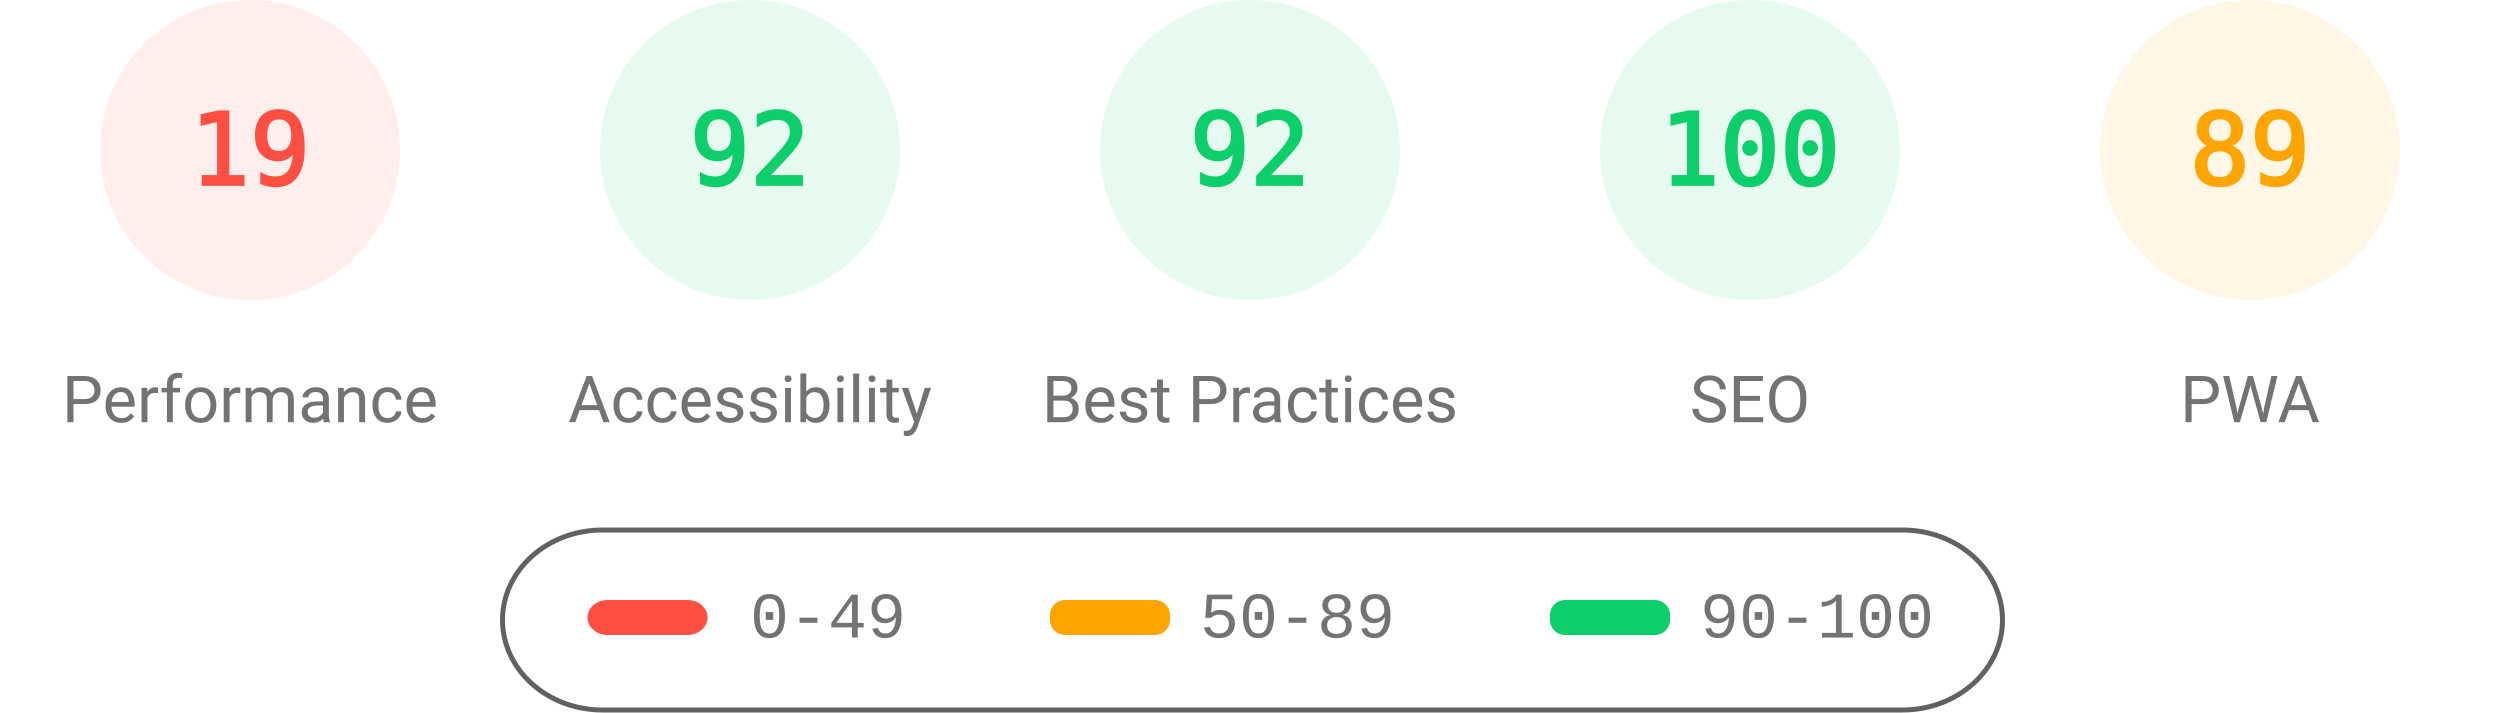
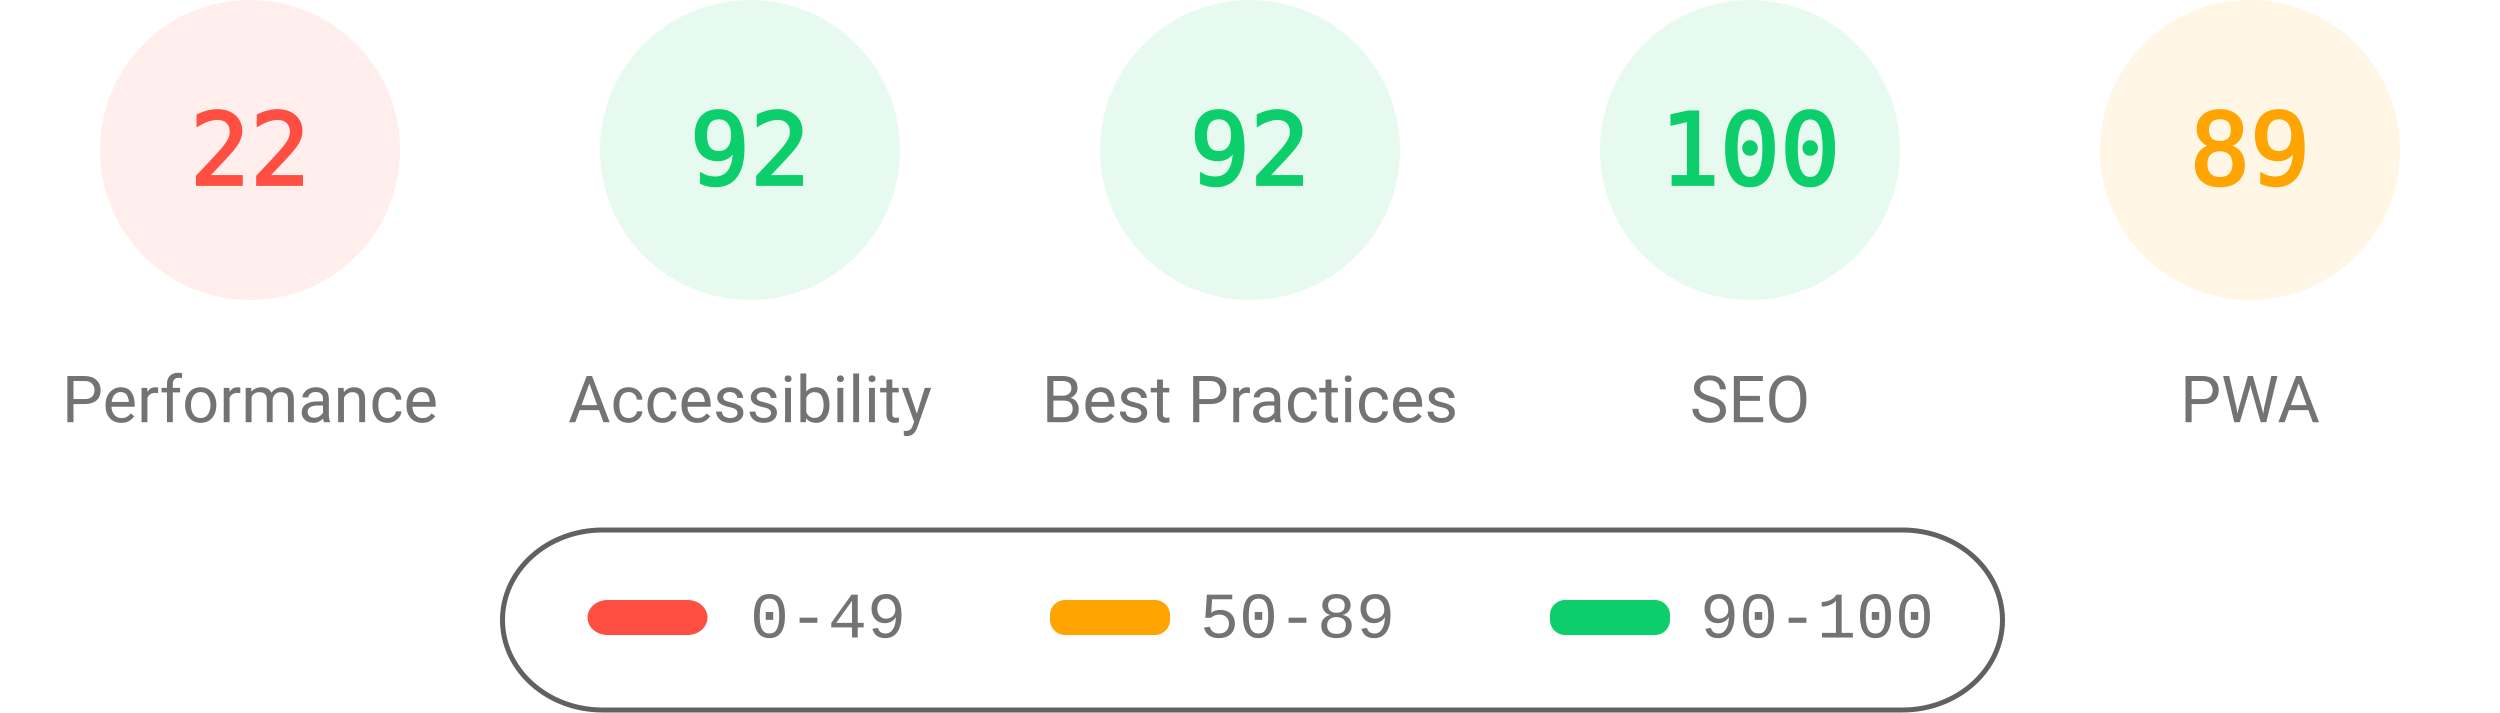
<svg xmlns="http://www.w3.org/2000/svg" fill="none" width="1000" height="285">
  <style>.gauge-base{opacity:.1}.gauge-arc{fill:none;animation-delay:250ms;stroke-linecap:round;transform:rotate(-90deg);transform-origin:100px 60px;animation:load-gauge 1s ease forwards}.guage-text{font-size:40px;font-family:monospace;text-align:center}.guage-red{color:#ff4e42;fill:#ff4e42;stroke:#ff4e42}.guage-orange{color:#ffa400;fill:#ffa400;stroke:#ffa400}.guage-green{color:#0cce6b;fill:#0cce6b;stroke:#0cce6b}.guage-undefined{color:#5c5c5c;fill:#5c5c5c;stroke:#5c5c5c}.guage-title{color:#737373;fill:#737373;stroke:none;font-size:26px;line-height:26px;font-family:Roboto,Halvetica,Arial,sans-serif}@keyframes load-gauge{from{stroke-dasharray:0 352.858}}</style>
  <svg class="guage-div guage-perf guage-red" viewBox="0 0 200 200" width="200" height="200">
    <circle class="gauge-base" r="56" cx="100" cy="60" stroke-width="8" />
-     <circle class="gauge-arc guage-arc-1" r="56" cx="100" cy="60" stroke-width="8" style="stroke-dasharray:66.853,351.858" />
-     <text class="guage-text" x="100" y="60" alignment-baseline="central" dominant-baseline="central" text-anchor="middle">19</text>
+     <circle class="gauge-arc guage-arc-1" r="56" cx="100" cy="60" stroke-width="8" style="stroke-dasharray:77.409,351.858" />
+     <text class="guage-text" x="100" y="60" alignment-baseline="central" dominant-baseline="central" text-anchor="middle">22</text>
    <text class="guage-title" x="100" y="160" alignment-baseline="central" dominant-baseline="central" text-anchor="middle">Performance</text>
  </svg>
  <svg class="guage-div guage-acc guage-green" viewBox="0 0 200 200" width="200" height="200" x="200">
    <circle class="gauge-base" r="56" cx="100" cy="60" stroke-width="8" />
    <circle class="gauge-arc guage-arc-2" r="56" cx="100" cy="60" stroke-width="8" style="stroke-dasharray:323.709,351.858" />
    <text class="guage-text" x="100" y="60" alignment-baseline="central" dominant-baseline="central" text-anchor="middle">92</text>
    <text class="guage-title" x="100" y="160" alignment-baseline="central" dominant-baseline="central" text-anchor="middle">Accessibility</text>
  </svg>
  <svg class="guage-div guage-best guage-green" viewBox="0 0 200 200" width="200" height="200" x="400">
    <circle class="gauge-base" r="56" cx="100" cy="60" stroke-width="8" />
    <circle class="gauge-arc guage-arc-3" r="56" cx="100" cy="60" stroke-width="8" style="stroke-dasharray:323.709,351.858" />
    <text class="guage-text" x="100" y="60" alignment-baseline="central" dominant-baseline="central" text-anchor="middle">92</text>
    <text class="guage-title" x="100" y="160" alignment-baseline="central" dominant-baseline="central" text-anchor="middle">Best Practices</text>
  </svg>
  <svg class="guage-div guage-seo guage-green" viewBox="0 0 200 200" width="200" height="200" x="600">
    <circle class="gauge-base" r="56" cx="100" cy="60" stroke-width="8" />
    <circle class="gauge-arc guage-arc-4" r="56" cx="100" cy="60" stroke-width="8" style="stroke-dasharray:351.858,351.858" />
    <text class="guage-text" x="100" y="60" alignment-baseline="central" dominant-baseline="central" text-anchor="middle">100</text>
    <text class="guage-title" x="100" y="160" alignment-baseline="central" dominant-baseline="central" text-anchor="middle">SEO</text>
  </svg>
  <svg class="guage-div guage-pwa guage-orange" viewBox="0 0 200 200" width="200" height="200" x="800">
    <circle class="gauge-base" r="56" cx="100" cy="60" stroke-width="8" />
    <circle class="gauge-arc guage-arc-4" r="56" cx="100" cy="60" stroke-width="8" style="stroke-dasharray:313.154,351.858" />
    <text class="guage-text" x="100" y="60" alignment-baseline="central" dominant-baseline="central" text-anchor="middle">89</text>
    <text class="guage-title" x="100" y="160" alignment-baseline="central" dominant-baseline="central" text-anchor="middle">PWA</text>
  </svg>
  <svg width="604" height="76" x="200" y="210">
    <path fill="none" id="canvas_background" d="M-1-1h604v80H-1z" />
    <rect fill-opacity="0" stroke="#616161" stroke-width="2" rx="40" id="svg_2" height="72" width="600" y="2" x="1" fill="#000" />
    <rect stroke="#000" rx="8" id="svg_3" height="14" width="48" y="30" x="35" stroke-opacity="null" stroke-width="0" fill="#ff4e42" />
    <rect stroke="#000" rx="6" id="svg_4" height="14" width="48" y="30" x="220" stroke-opacity="null" stroke-width="0" fill="#ffa400" />
    <rect stroke="#000" rx="6" id="svg_5" height="14" width="48" y="30" x="420" stroke-opacity="null" stroke-width="0" fill="#0cce6b" />
    <text xml:space="preserve" text-anchor="start" font-family="'Courier New', Courier, monospace" font-size="26" id="svg_6" y="45" x="100" stroke-opacity="null" stroke-width="0" stroke="#000" fill="#737373">0-49</text>
    <text xml:space="preserve" text-anchor="start" font-family="'Courier New', Courier, monospace" font-size="26" id="svg_7" y="45" x="280" stroke-opacity="null" stroke-width="0" stroke="#000" fill="#737373">50-89</text>
    <text xml:space="preserve" text-anchor="start" font-family="'Courier New', Courier, monospace" font-size="26" id="svg_8" y="45" x="480" stroke-opacity="null" stroke-width="0" stroke="#000" fill="#737373">90-100</text>
  </svg>
</svg>
